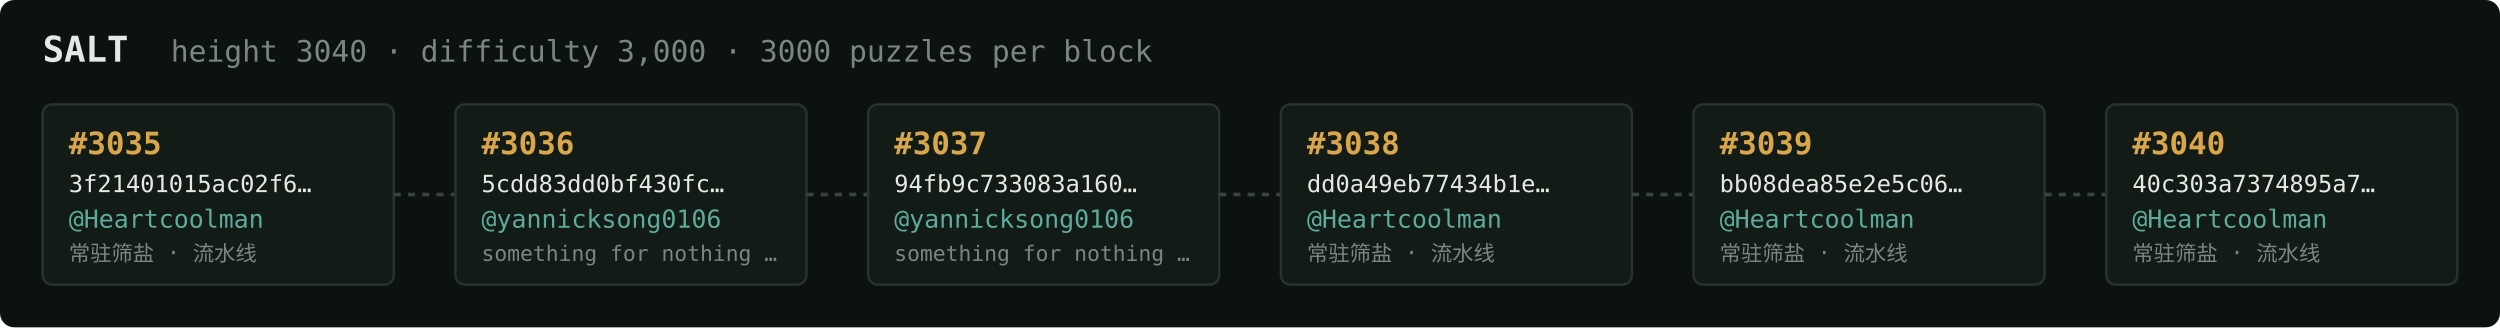
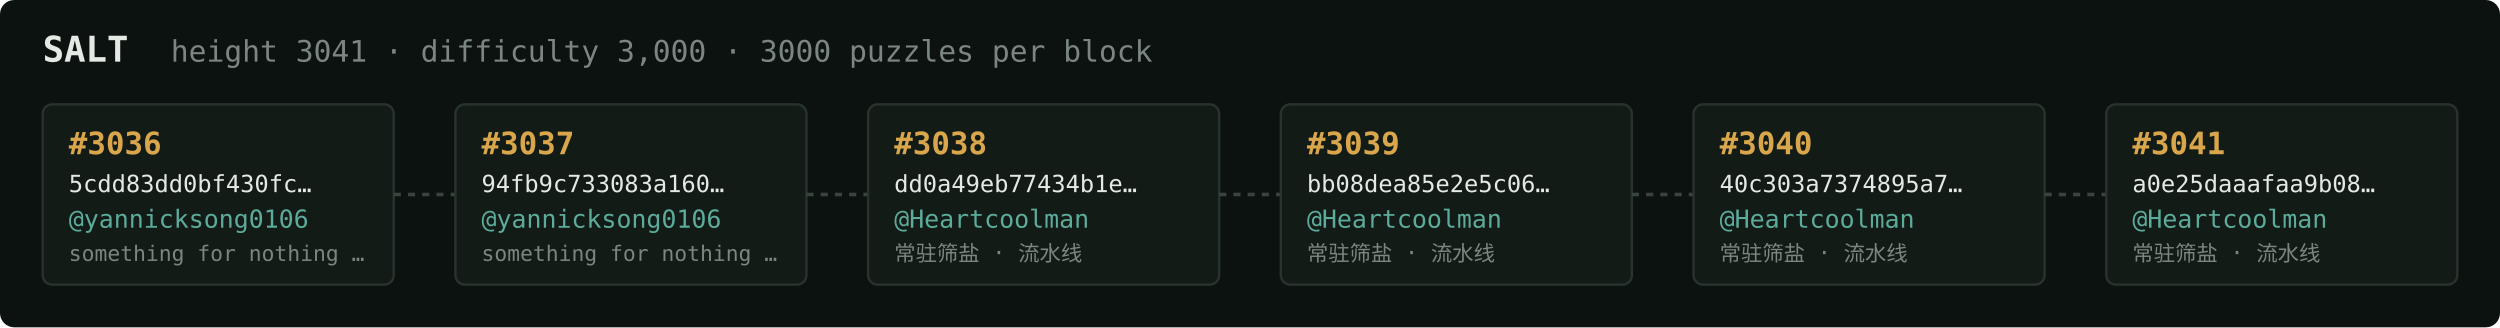
<svg xmlns="http://www.w3.org/2000/svg" width="1054" height="138" viewBox="0 0 1054 138" font-family="ui-monospace,SFMono-Regular,Menlo,monospace">
  <rect fill="#0c1210" width="1054" height="138" rx="6" />
  <text x="18" y="26" fill="#e5e9e3" font-size="15" font-weight="700">SALT</text>
-   <text x="72" y="26" fill="#7a867f" font-size="12.5">height 3040 · difficulty 3,000 · 3000 puzzles per block</text>
+   <text x="72" y="26" fill="#7a867f" font-size="12.5">height 3041 · difficulty 3,000 · 3000 puzzles per block</text>
  <rect x="18" y="44" width="148" height="76" rx="4" fill="#131b17" stroke="#28332e" stroke-width="1" />
-   <text x="29" y="65" fill="#d9a64c" font-size="13" font-weight="700">#3035</text>
-   <text x="29" y="81" fill="#e5e9e3" font-size="10">3f21401015ac02f6…</text>
-   <text x="29" y="96" fill="#5cab9b" font-size="10.5">@Heartcoolman</text>
-   <text x="29" y="110" fill="#7a867f" font-size="9">常驻筛盐 · 流水线</text>
+   <text x="29" y="65" fill="#d9a64c" font-size="13" font-weight="700">#3036</text>
+   <text x="29" y="81" fill="#e5e9e3" font-size="10">5cdd83dd0bf430fc…</text>
+   <text x="29" y="96" fill="#5cab9b" font-size="10.5">@yannicksong0106</text>
+   <text x="29" y="110" fill="#7a867f" font-size="9">something for nothing …</text>
  <line x1="166" y1="82.0" x2="192" y2="82.0" stroke="#38443e" stroke-width="1.5" stroke-dasharray="3 3" />
  <rect x="192" y="44" width="148" height="76" rx="4" fill="#131b17" stroke="#28332e" stroke-width="1" />
-   <text x="203" y="65" fill="#d9a64c" font-size="13" font-weight="700">#3036</text>
-   <text x="203" y="81" fill="#e5e9e3" font-size="10">5cdd83dd0bf430fc…</text>
+   <text x="203" y="65" fill="#d9a64c" font-size="13" font-weight="700">#3037</text>
+   <text x="203" y="81" fill="#e5e9e3" font-size="10">94fb9c733083a160…</text>
  <text x="203" y="96" fill="#5cab9b" font-size="10.5">@yannicksong0106</text>
  <text x="203" y="110" fill="#7a867f" font-size="9">something for nothing …</text>
  <line x1="340" y1="82.0" x2="366" y2="82.0" stroke="#38443e" stroke-width="1.5" stroke-dasharray="3 3" />
  <rect x="366" y="44" width="148" height="76" rx="4" fill="#131b17" stroke="#28332e" stroke-width="1" />
-   <text x="377" y="65" fill="#d9a64c" font-size="13" font-weight="700">#3037</text>
-   <text x="377" y="81" fill="#e5e9e3" font-size="10">94fb9c733083a160…</text>
-   <text x="377" y="96" fill="#5cab9b" font-size="10.5">@yannicksong0106</text>
-   <text x="377" y="110" fill="#7a867f" font-size="9">something for nothing …</text>
+   <text x="377" y="65" fill="#d9a64c" font-size="13" font-weight="700">#3038</text>
+   <text x="377" y="81" fill="#e5e9e3" font-size="10">dd0a49eb77434b1e…</text>
+   <text x="377" y="96" fill="#5cab9b" font-size="10.5">@Heartcoolman</text>
+   <text x="377" y="110" fill="#7a867f" font-size="9">常驻筛盐 · 流水线</text>
  <line x1="514" y1="82.0" x2="540" y2="82.0" stroke="#38443e" stroke-width="1.5" stroke-dasharray="3 3" />
  <rect x="540" y="44" width="148" height="76" rx="4" fill="#131b17" stroke="#28332e" stroke-width="1" />
-   <text x="551" y="65" fill="#d9a64c" font-size="13" font-weight="700">#3038</text>
-   <text x="551" y="81" fill="#e5e9e3" font-size="10">dd0a49eb77434b1e…</text>
+   <text x="551" y="65" fill="#d9a64c" font-size="13" font-weight="700">#3039</text>
+   <text x="551" y="81" fill="#e5e9e3" font-size="10">bb08dea85e2e5c06…</text>
  <text x="551" y="96" fill="#5cab9b" font-size="10.5">@Heartcoolman</text>
  <text x="551" y="110" fill="#7a867f" font-size="9">常驻筛盐 · 流水线</text>
  <line x1="688" y1="82.0" x2="714" y2="82.0" stroke="#38443e" stroke-width="1.5" stroke-dasharray="3 3" />
  <rect x="714" y="44" width="148" height="76" rx="4" fill="#131b17" stroke="#28332e" stroke-width="1" />
-   <text x="725" y="65" fill="#d9a64c" font-size="13" font-weight="700">#3039</text>
-   <text x="725" y="81" fill="#e5e9e3" font-size="10">bb08dea85e2e5c06…</text>
+   <text x="725" y="65" fill="#d9a64c" font-size="13" font-weight="700">#3040</text>
+   <text x="725" y="81" fill="#e5e9e3" font-size="10">40c303a7374895a7…</text>
  <text x="725" y="96" fill="#5cab9b" font-size="10.5">@Heartcoolman</text>
  <text x="725" y="110" fill="#7a867f" font-size="9">常驻筛盐 · 流水线</text>
  <line x1="862" y1="82.0" x2="888" y2="82.0" stroke="#38443e" stroke-width="1.5" stroke-dasharray="3 3" />
  <rect x="888" y="44" width="148" height="76" rx="4" fill="#131b17" stroke="#28332e" stroke-width="1" />
-   <text x="899" y="65" fill="#d9a64c" font-size="13" font-weight="700">#3040</text>
-   <text x="899" y="81" fill="#e5e9e3" font-size="10">40c303a7374895a7…</text>
+   <text x="899" y="65" fill="#d9a64c" font-size="13" font-weight="700">#3041</text>
+   <text x="899" y="81" fill="#e5e9e3" font-size="10">a0e25daaafaa9b08…</text>
  <text x="899" y="96" fill="#5cab9b" font-size="10.5">@Heartcoolman</text>
  <text x="899" y="110" fill="#7a867f" font-size="9">常驻筛盐 · 流水线</text>
</svg>
